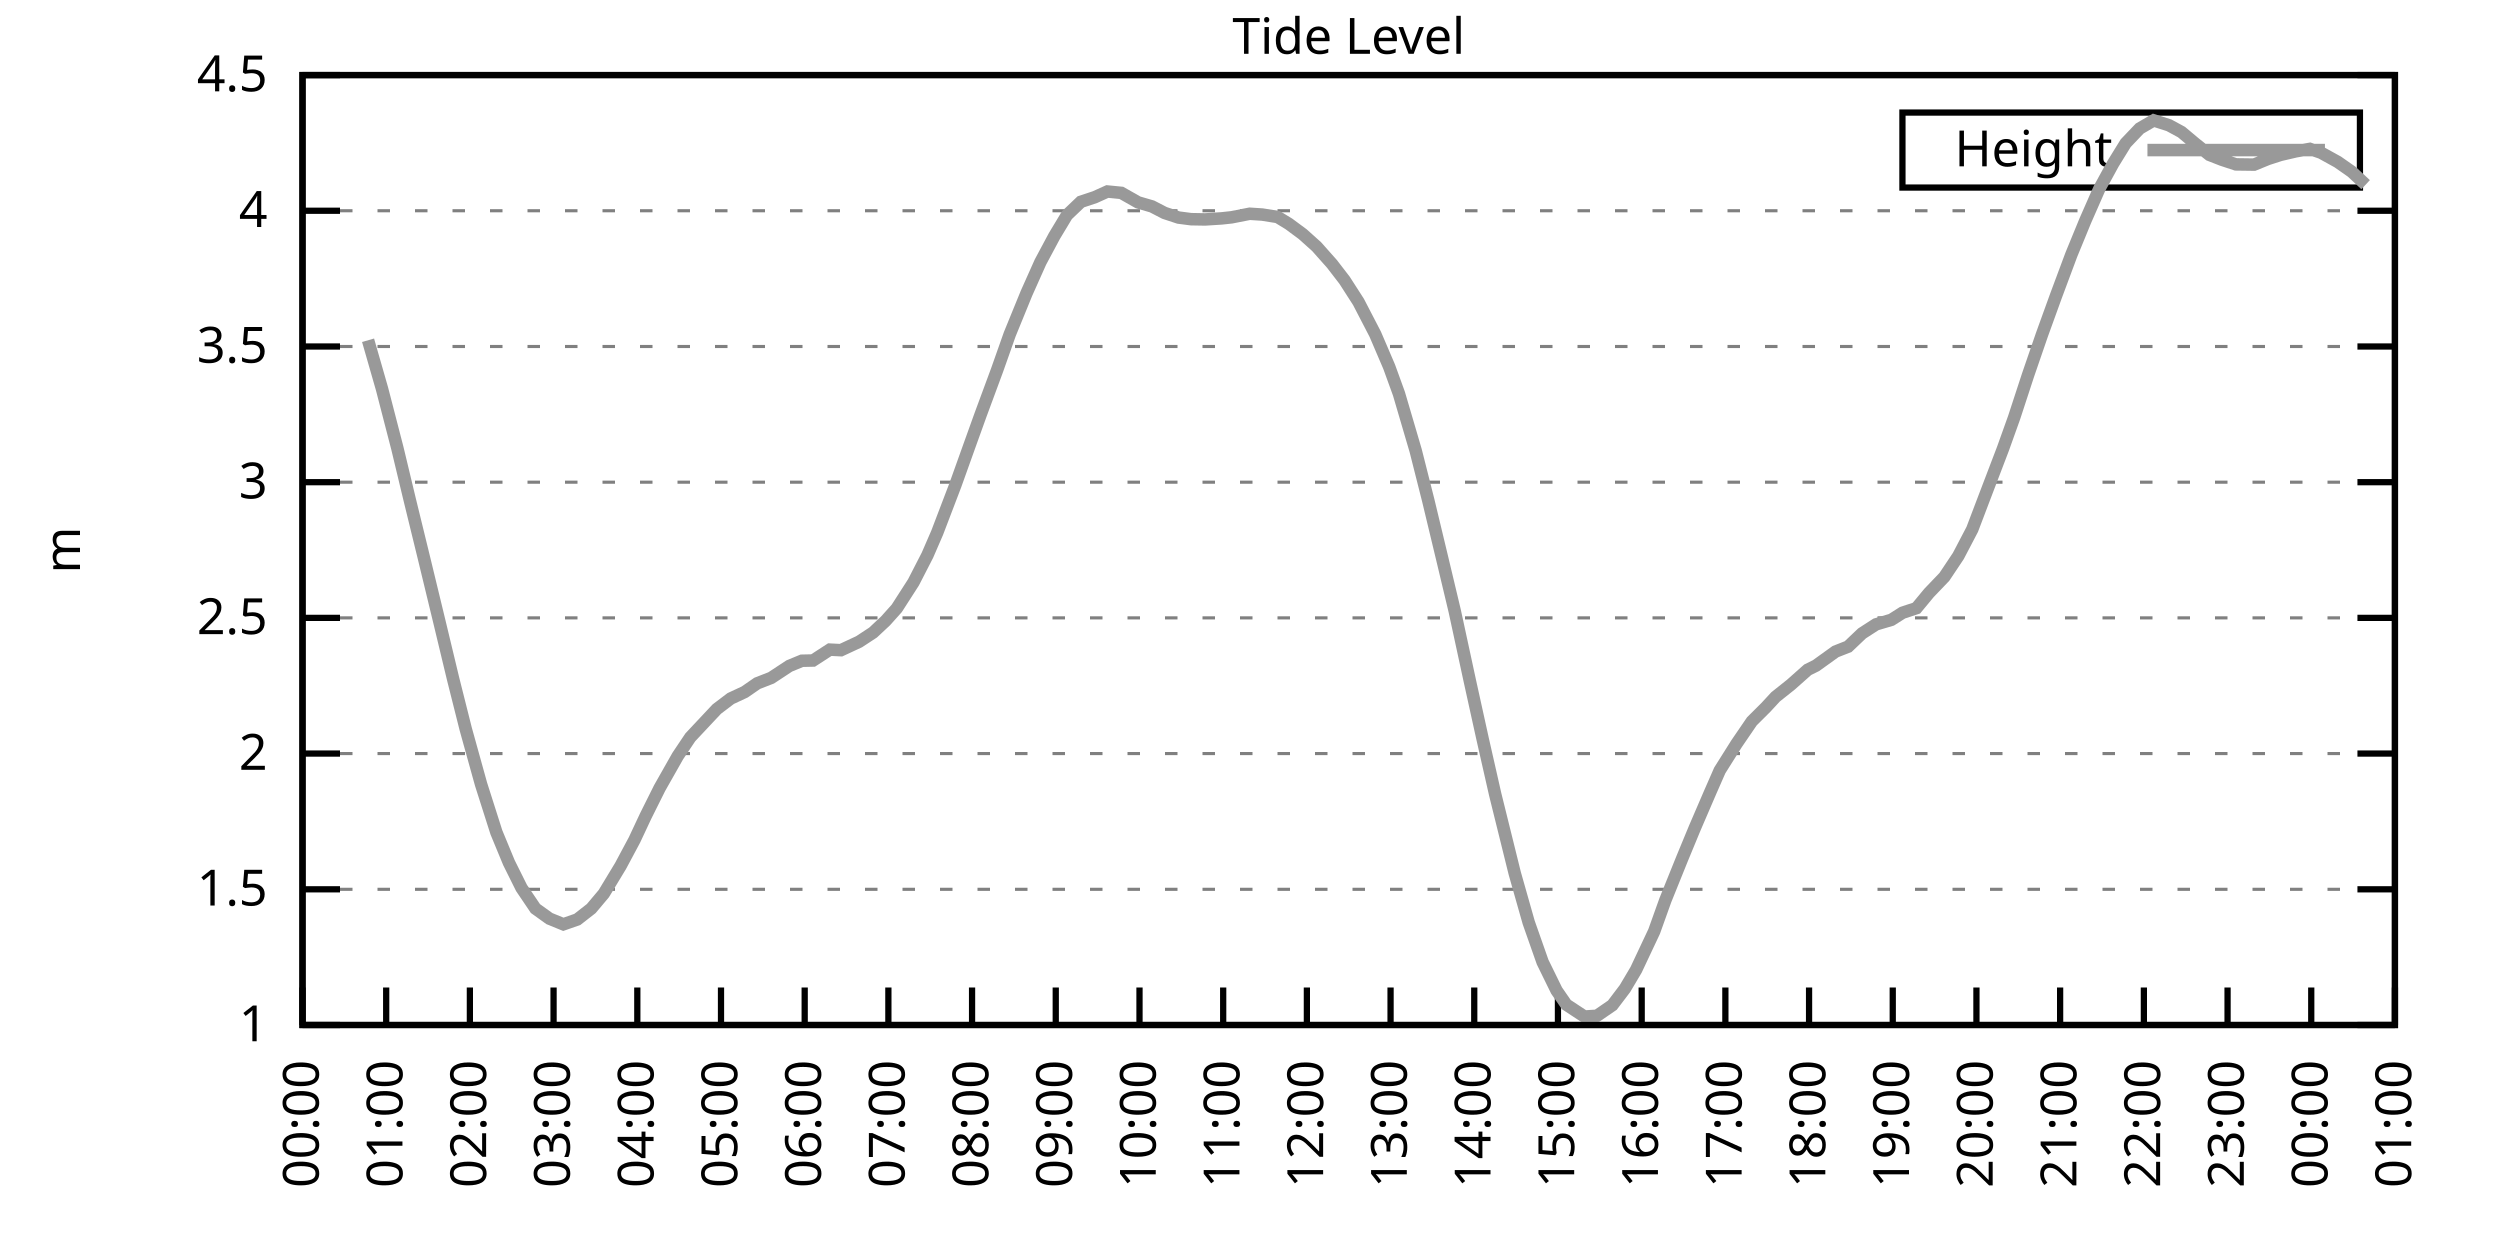
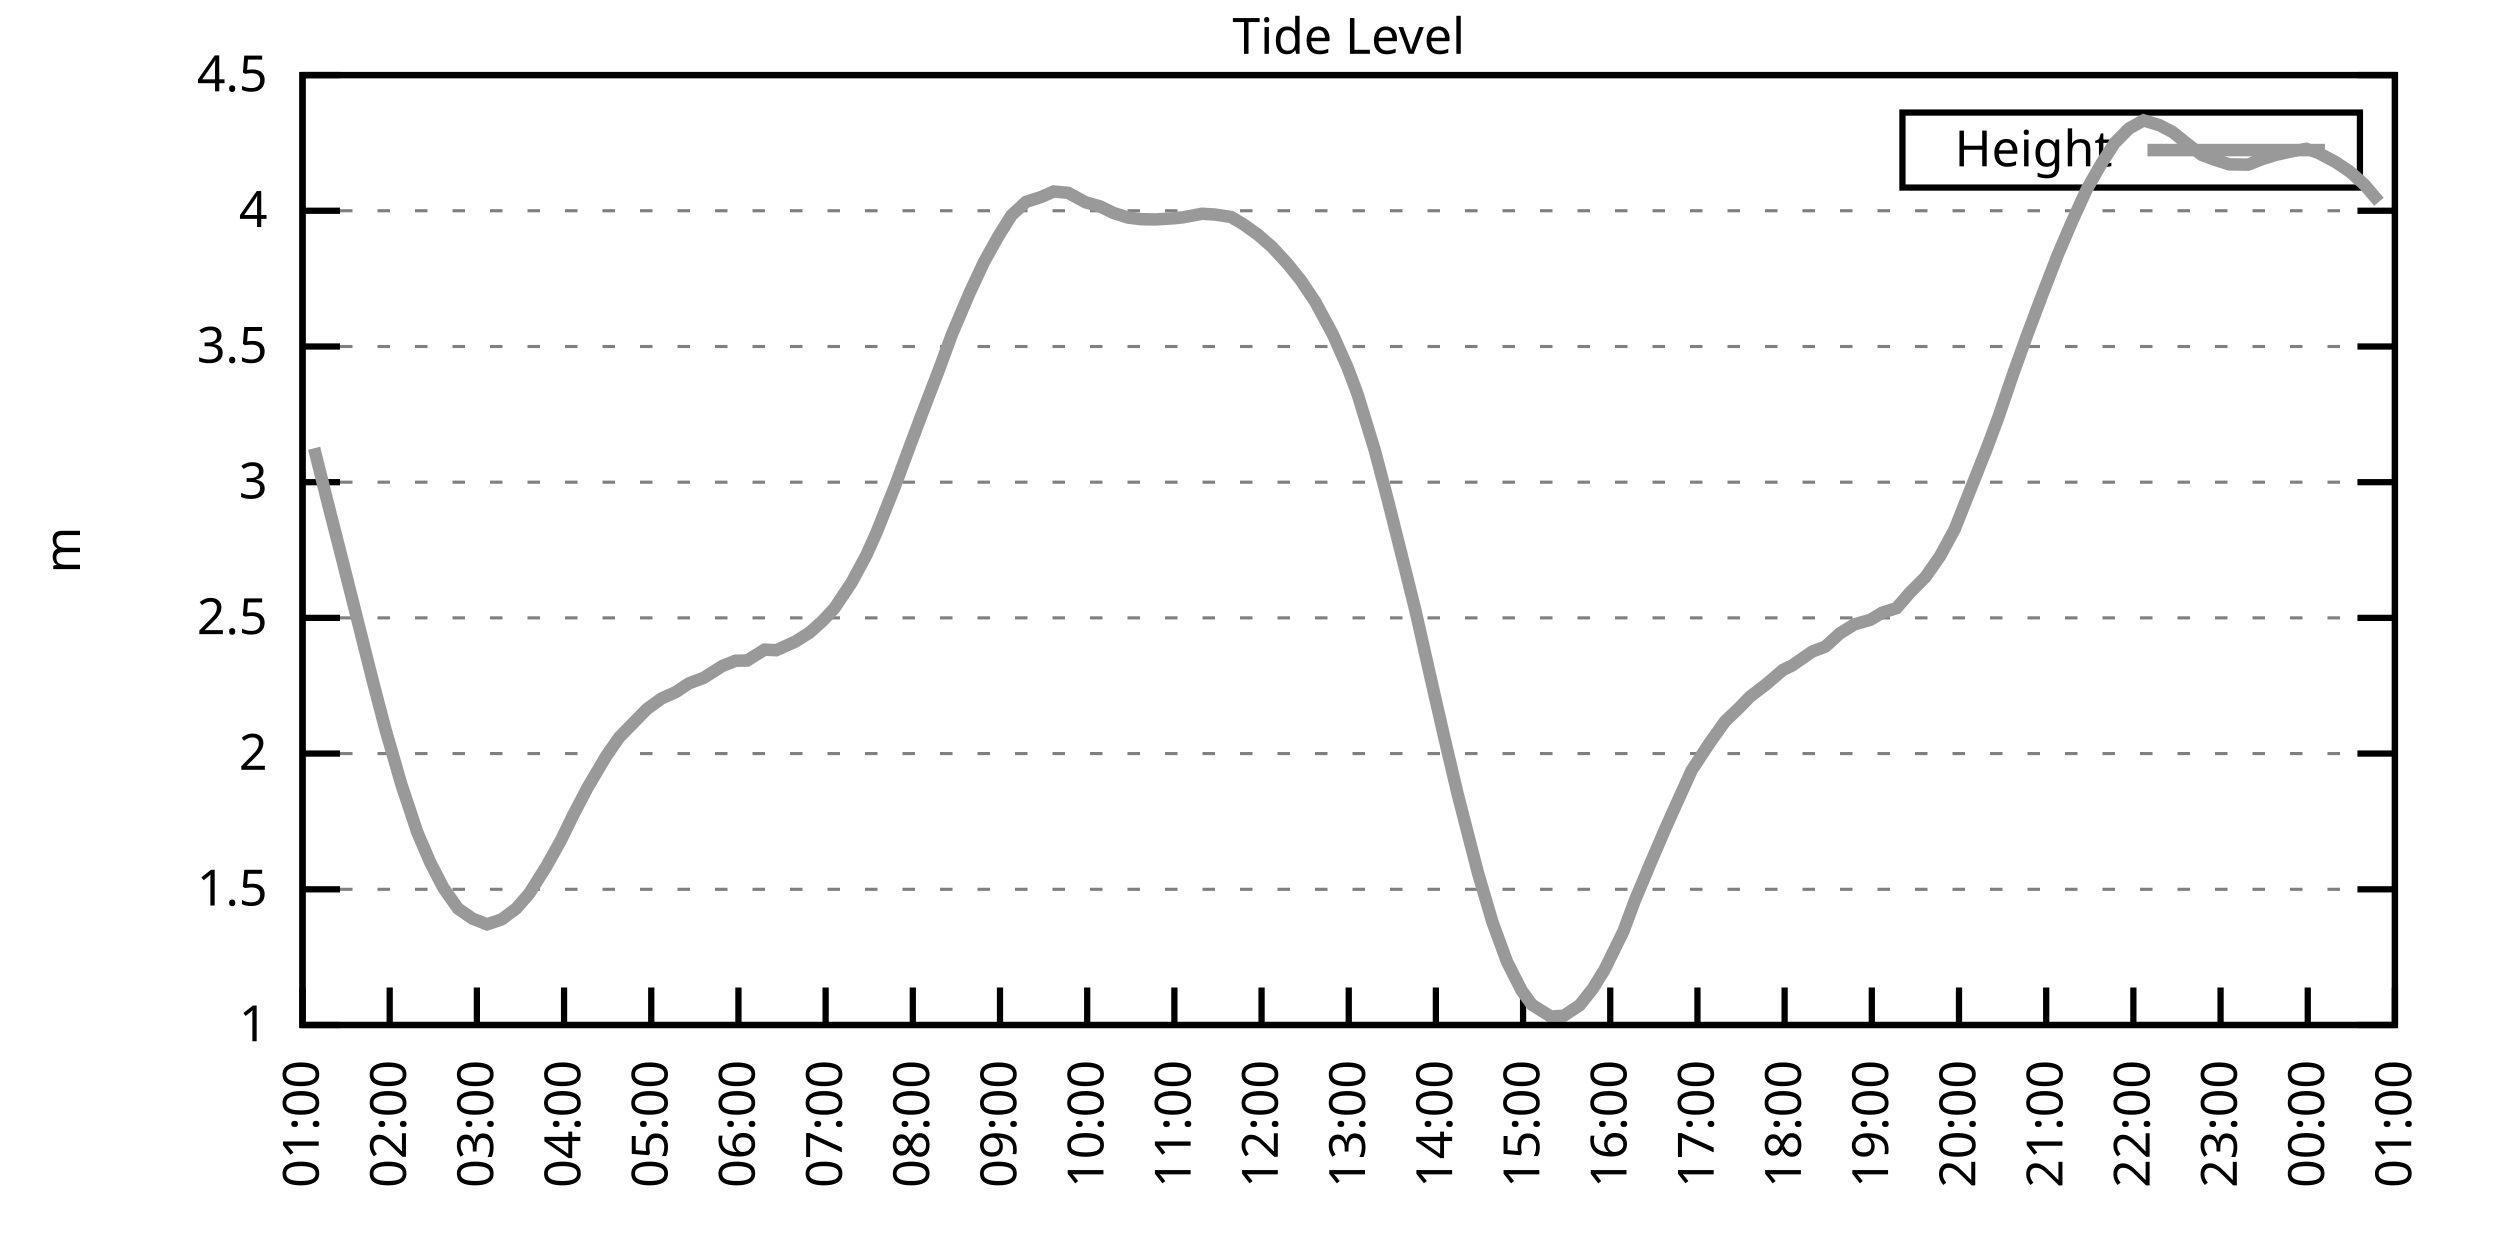
<svg xmlns="http://www.w3.org/2000/svg" xmlns:xlink="http://www.w3.org/1999/xlink" width="400" height="200" viewBox="0 0 400 200">
  <g id="gnuplot_canvas">
    <rect x="0" y="0" width="400" height="200" fill="none" />
    <defs>
      <circle id="gpDot" r="0.5" stroke-width="0.5" stroke="currentColor" />
      <path id="gpPt0" stroke-width="0.333" stroke="currentColor" d="M-1,0 h2 M0,-1 v2" />
      <path id="gpPt1" stroke-width="0.333" stroke="currentColor" d="M-1,-1 L1,1 M1,-1 L-1,1" />
      <path id="gpPt2" stroke-width="0.333" stroke="currentColor" d="M-1,0 L1,0 M0,-1 L0,1 M-1,-1 L1,1 M-1,1 L1,-1" />
      <rect id="gpPt3" stroke-width="0.333" stroke="currentColor" x="-1" y="-1" width="2" height="2" />
      <rect id="gpPt4" stroke-width="0.333" stroke="currentColor" fill="currentColor" x="-1" y="-1" width="2" height="2" />
      <circle id="gpPt5" stroke-width="0.333" stroke="currentColor" cx="0" cy="0" r="1" />
      <use xlink:href="#gpPt5" id="gpPt6" fill="currentColor" stroke="none" />
      <path id="gpPt7" stroke-width="0.333" stroke="currentColor" d="M0,-1.33 L-1.33,0.67 L1.33,0.67 z" />
      <use xlink:href="#gpPt7" id="gpPt8" fill="currentColor" stroke="none" />
      <use xlink:href="#gpPt7" id="gpPt9" stroke="currentColor" transform="rotate(180)" />
      <use xlink:href="#gpPt9" id="gpPt10" fill="currentColor" stroke="none" />
      <use xlink:href="#gpPt3" id="gpPt11" stroke="currentColor" transform="rotate(45)" />
      <use xlink:href="#gpPt11" id="gpPt12" fill="currentColor" stroke="none" />
      <path id="gpPt13" stroke-width="0.333" stroke="currentColor" d="M0,1.330 L1.265,0.411 L0.782,-1.067 L-0.782,-1.076 L-1.265,0.411 z" />
      <use xlink:href="#gpPt13" id="gpPt14" fill="currentColor" stroke="none" />
      <filter id="textbox" filterUnits="objectBoundingBox" x="0" y="0" height="1" width="1">
        <feFlood flood-color="white" flood-opacity="1" result="bgnd" />
        <feComposite in="SourceGraphic" in2="bgnd" operator="atop" />
      </filter>
      <filter id="greybox" filterUnits="objectBoundingBox" x="0" y="0" height="1" width="1">
        <feFlood flood-color="lightgrey" flood-opacity="1" result="grey" />
        <feComposite in="SourceGraphic" in2="grey" operator="atop" />
      </filter>
    </defs>
    <g fill="none" color="white" stroke="currentColor" stroke-width="1.00" stroke-linecap="butt" stroke-linejoin="miter">
</g>
    <g fill="none" color="black" stroke="currentColor" stroke-width="1.00" stroke-linecap="butt" stroke-linejoin="miter">
      <g stroke="none" shape-rendering="crispEdges">
        <polygon fill="rgb(255, 255, 255)" points="48.40,164.00 383.18,164.00 383.18,12.02 48.40,12.02 " />
      </g>
    </g>
    <g fill="none" color="black" stroke="currentColor" stroke-width="1.00" stroke-linecap="butt" stroke-linejoin="miter">
</g>
    <g fill="none" color="black" stroke="black" stroke-width="0.50" stroke-linecap="butt" stroke-linejoin="miter">
</g>
    <g fill="none" color="gray" stroke="currentColor" stroke-width="0.50" stroke-linecap="butt" stroke-linejoin="miter">
      <path stroke="gray" stroke-dasharray="2,4" class="gridline" d="M48.40,164.00 L383.19,164.00  " />
    </g>
    <g fill="none" color="gray" stroke="gray" stroke-width="1.00" stroke-linecap="butt" stroke-linejoin="miter">
</g>
    <g fill="none" color="black" stroke="currentColor" stroke-width="1.00" stroke-linecap="butt" stroke-linejoin="miter">
      <path stroke="black" d="M48.40,164.00 L54.40,164.00 M383.19,164.00 L377.19,164.00  " />
      <g transform="translate(42.80,166.60)" stroke="none" fill="black" font-family="Sans" font-size="8.00" text-anchor="end">
        <text>
          <tspan font-family="Sans"> 1</tspan>
        </text>
      </g>
    </g>
    <g fill="none" color="black" stroke="currentColor" stroke-width="1.00" stroke-linecap="butt" stroke-linejoin="miter">
</g>
    <g fill="none" color="black" stroke="black" stroke-width="0.50" stroke-linecap="butt" stroke-linejoin="miter">
</g>
    <g fill="none" color="gray" stroke="currentColor" stroke-width="0.50" stroke-linecap="butt" stroke-linejoin="miter">
      <path stroke="gray" stroke-dasharray="2,4" class="gridline" d="M48.40,142.29 L383.19,142.29  " />
    </g>
    <g fill="none" color="gray" stroke="gray" stroke-width="1.00" stroke-linecap="butt" stroke-linejoin="miter">
</g>
    <g fill="none" color="black" stroke="currentColor" stroke-width="1.00" stroke-linecap="butt" stroke-linejoin="miter">
      <path stroke="black" d="M48.40,142.29 L54.40,142.29 M383.19,142.29 L377.19,142.29  " />
      <g transform="translate(42.80,144.89)" stroke="none" fill="black" font-family="Sans" font-size="8.00" text-anchor="end">
        <text>
          <tspan font-family="Sans"> 1.5</tspan>
        </text>
      </g>
    </g>
    <g fill="none" color="black" stroke="currentColor" stroke-width="1.00" stroke-linecap="butt" stroke-linejoin="miter">
</g>
    <g fill="none" color="black" stroke="black" stroke-width="0.50" stroke-linecap="butt" stroke-linejoin="miter">
</g>
    <g fill="none" color="gray" stroke="currentColor" stroke-width="0.50" stroke-linecap="butt" stroke-linejoin="miter">
      <path stroke="gray" stroke-dasharray="2,4" class="gridline" d="M48.40,120.57 L383.19,120.57  " />
    </g>
    <g fill="none" color="gray" stroke="gray" stroke-width="1.00" stroke-linecap="butt" stroke-linejoin="miter">
</g>
    <g fill="none" color="black" stroke="currentColor" stroke-width="1.00" stroke-linecap="butt" stroke-linejoin="miter">
      <path stroke="black" d="M48.40,120.57 L54.40,120.57 M383.19,120.57 L377.19,120.57  " />
      <g transform="translate(42.80,123.17)" stroke="none" fill="black" font-family="Sans" font-size="8.00" text-anchor="end">
        <text>
          <tspan font-family="Sans"> 2</tspan>
        </text>
      </g>
    </g>
    <g fill="none" color="black" stroke="currentColor" stroke-width="1.00" stroke-linecap="butt" stroke-linejoin="miter">
</g>
    <g fill="none" color="black" stroke="black" stroke-width="0.50" stroke-linecap="butt" stroke-linejoin="miter">
</g>
    <g fill="none" color="gray" stroke="currentColor" stroke-width="0.50" stroke-linecap="butt" stroke-linejoin="miter">
      <path stroke="gray" stroke-dasharray="2,4" class="gridline" d="M48.40,98.86 L383.19,98.86  " />
    </g>
    <g fill="none" color="gray" stroke="gray" stroke-width="1.00" stroke-linecap="butt" stroke-linejoin="miter">
</g>
    <g fill="none" color="black" stroke="currentColor" stroke-width="1.00" stroke-linecap="butt" stroke-linejoin="miter">
      <path stroke="black" d="M48.40,98.86 L54.40,98.86 M383.19,98.86 L377.19,98.86  " />
      <g transform="translate(42.80,101.46)" stroke="none" fill="black" font-family="Sans" font-size="8.00" text-anchor="end">
        <text>
          <tspan font-family="Sans"> 2.5</tspan>
        </text>
      </g>
    </g>
    <g fill="none" color="black" stroke="currentColor" stroke-width="1.00" stroke-linecap="butt" stroke-linejoin="miter">
</g>
    <g fill="none" color="black" stroke="black" stroke-width="0.50" stroke-linecap="butt" stroke-linejoin="miter">
</g>
    <g fill="none" color="gray" stroke="currentColor" stroke-width="0.50" stroke-linecap="butt" stroke-linejoin="miter">
      <path stroke="gray" stroke-dasharray="2,4" class="gridline" d="M48.40,77.15 L383.19,77.15  " />
    </g>
    <g fill="none" color="gray" stroke="gray" stroke-width="1.00" stroke-linecap="butt" stroke-linejoin="miter">
</g>
    <g fill="none" color="black" stroke="currentColor" stroke-width="1.00" stroke-linecap="butt" stroke-linejoin="miter">
      <path stroke="black" d="M48.40,77.15 L54.40,77.15 M383.19,77.15 L377.19,77.15  " />
      <g transform="translate(42.80,79.75)" stroke="none" fill="black" font-family="Sans" font-size="8.00" text-anchor="end">
        <text>
          <tspan font-family="Sans"> 3</tspan>
        </text>
      </g>
    </g>
    <g fill="none" color="black" stroke="currentColor" stroke-width="1.00" stroke-linecap="butt" stroke-linejoin="miter">
</g>
    <g fill="none" color="black" stroke="black" stroke-width="0.50" stroke-linecap="butt" stroke-linejoin="miter">
</g>
    <g fill="none" color="gray" stroke="currentColor" stroke-width="0.50" stroke-linecap="butt" stroke-linejoin="miter">
      <path stroke="gray" stroke-dasharray="2,4" class="gridline" d="M48.40,55.44 L383.19,55.44  " />
    </g>
    <g fill="none" color="gray" stroke="gray" stroke-width="1.00" stroke-linecap="butt" stroke-linejoin="miter">
</g>
    <g fill="none" color="black" stroke="currentColor" stroke-width="1.00" stroke-linecap="butt" stroke-linejoin="miter">
      <path stroke="black" d="M48.40,55.44 L54.40,55.44 M383.19,55.44 L377.19,55.44  " />
      <g transform="translate(42.80,58.04)" stroke="none" fill="black" font-family="Sans" font-size="8.00" text-anchor="end">
        <text>
          <tspan font-family="Sans"> 3.5</tspan>
        </text>
      </g>
    </g>
    <g fill="none" color="black" stroke="currentColor" stroke-width="1.00" stroke-linecap="butt" stroke-linejoin="miter">
</g>
    <g fill="none" color="black" stroke="black" stroke-width="0.50" stroke-linecap="butt" stroke-linejoin="miter">
</g>
    <g fill="none" color="gray" stroke="currentColor" stroke-width="0.50" stroke-linecap="butt" stroke-linejoin="miter">
      <path stroke="gray" stroke-dasharray="2,4" class="gridline" d="M48.40,33.72 L383.19,33.72  " />
    </g>
    <g fill="none" color="gray" stroke="gray" stroke-width="1.00" stroke-linecap="butt" stroke-linejoin="miter">
</g>
    <g fill="none" color="black" stroke="currentColor" stroke-width="1.00" stroke-linecap="butt" stroke-linejoin="miter">
      <path stroke="black" d="M48.40,33.72 L54.40,33.72 M383.19,33.72 L377.19,33.72  " />
      <g transform="translate(42.80,36.32)" stroke="none" fill="black" font-family="Sans" font-size="8.00" text-anchor="end">
        <text>
          <tspan font-family="Sans"> 4</tspan>
        </text>
      </g>
    </g>
    <g fill="none" color="black" stroke="currentColor" stroke-width="1.00" stroke-linecap="butt" stroke-linejoin="miter">
</g>
    <g fill="none" color="black" stroke="black" stroke-width="0.50" stroke-linecap="butt" stroke-linejoin="miter">
</g>
    <g fill="none" color="gray" stroke="currentColor" stroke-width="0.50" stroke-linecap="butt" stroke-linejoin="miter">
      <path stroke="gray" stroke-dasharray="2,4" class="gridline" d="M48.40,12.01 L383.19,12.01  " />
    </g>
    <g fill="none" color="gray" stroke="gray" stroke-width="1.00" stroke-linecap="butt" stroke-linejoin="miter">
</g>
    <g fill="none" color="black" stroke="currentColor" stroke-width="1.00" stroke-linecap="butt" stroke-linejoin="miter">
      <path stroke="black" d="M48.40,12.01 L54.40,12.01 M383.19,12.01 L377.19,12.01  " />
      <g transform="translate(42.80,14.61)" stroke="none" fill="black" font-family="Sans" font-size="8.00" text-anchor="end">
        <text>
          <tspan font-family="Sans"> 4.5</tspan>
        </text>
      </g>
    </g>
    <g fill="none" color="black" stroke="currentColor" stroke-width="1.00" stroke-linecap="butt" stroke-linejoin="miter">
      <path stroke="black" d="M48.40,164.00 L48.40,158.00  " />
      <g transform="translate(51.00,169.60) rotate(270.00)" stroke="none" fill="black" font-family="Sans" font-size="8.00" text-anchor="end">
        <text>
-           <tspan font-family="Sans">00:00</tspan>
-         </text>
-       </g>
-     </g>
-     <g fill="none" color="black" stroke="currentColor" stroke-width="1.00" stroke-linecap="butt" stroke-linejoin="miter">
-       <path stroke="black" d="M61.79,164.00 L61.79,158.00  " />
-       <g transform="translate(64.39,169.60) rotate(270.00)" stroke="none" fill="black" font-family="Sans" font-size="8.00" text-anchor="end">
-         <text>
          <tspan font-family="Sans">01:00</tspan>
        </text>
      </g>
    </g>
    <g fill="none" color="black" stroke="currentColor" stroke-width="1.00" stroke-linecap="butt" stroke-linejoin="miter">
-       <path stroke="black" d="M75.18,164.00 L75.18,158.00  " />
-       <g transform="translate(77.78,169.60) rotate(270.00)" stroke="none" fill="black" font-family="Sans" font-size="8.00" text-anchor="end">
+       <path stroke="black" d="M62.35,164.00 L62.35,158.00  " />
+       <g transform="translate(64.95,169.60) rotate(270.00)" stroke="none" fill="black" font-family="Sans" font-size="8.00" text-anchor="end">
        <text>
          <tspan font-family="Sans">02:00</tspan>
        </text>
      </g>
    </g>
    <g fill="none" color="black" stroke="currentColor" stroke-width="1.00" stroke-linecap="butt" stroke-linejoin="miter">
-       <path stroke="black" d="M88.57,164.00 L88.57,158.00  " />
-       <g transform="translate(91.17,169.60) rotate(270.00)" stroke="none" fill="black" font-family="Sans" font-size="8.00" text-anchor="end">
+       <path stroke="black" d="M76.30,164.00 L76.30,158.00  " />
+       <g transform="translate(78.90,169.60) rotate(270.00)" stroke="none" fill="black" font-family="Sans" font-size="8.00" text-anchor="end">
        <text>
          <tspan font-family="Sans">03:00</tspan>
        </text>
      </g>
    </g>
    <g fill="none" color="black" stroke="currentColor" stroke-width="1.00" stroke-linecap="butt" stroke-linejoin="miter">
-       <path stroke="black" d="M101.97,164.00 L101.97,158.00  " />
-       <g transform="translate(104.57,169.60) rotate(270.00)" stroke="none" fill="black" font-family="Sans" font-size="8.00" text-anchor="end">
+       <path stroke="black" d="M90.25,164.00 L90.25,158.00  " />
+       <g transform="translate(92.85,169.60) rotate(270.00)" stroke="none" fill="black" font-family="Sans" font-size="8.00" text-anchor="end">
        <text>
          <tspan font-family="Sans">04:00</tspan>
        </text>
      </g>
    </g>
    <g fill="none" color="black" stroke="currentColor" stroke-width="1.00" stroke-linecap="butt" stroke-linejoin="miter">
-       <path stroke="black" d="M115.36,164.00 L115.36,158.00  " />
-       <g transform="translate(117.96,169.60) rotate(270.00)" stroke="none" fill="black" font-family="Sans" font-size="8.00" text-anchor="end">
+       <path stroke="black" d="M104.20,164.00 L104.20,158.00  " />
+       <g transform="translate(106.80,169.60) rotate(270.00)" stroke="none" fill="black" font-family="Sans" font-size="8.00" text-anchor="end">
        <text>
          <tspan font-family="Sans">05:00</tspan>
        </text>
      </g>
    </g>
    <g fill="none" color="black" stroke="currentColor" stroke-width="1.00" stroke-linecap="butt" stroke-linejoin="miter">
-       <path stroke="black" d="M128.75,164.00 L128.75,158.00  " />
-       <g transform="translate(131.35,169.60) rotate(270.00)" stroke="none" fill="black" font-family="Sans" font-size="8.00" text-anchor="end">
+       <path stroke="black" d="M118.15,164.00 L118.15,158.00  " />
+       <g transform="translate(120.75,169.60) rotate(270.00)" stroke="none" fill="black" font-family="Sans" font-size="8.00" text-anchor="end">
        <text>
          <tspan font-family="Sans">06:00</tspan>
        </text>
      </g>
    </g>
    <g fill="none" color="black" stroke="currentColor" stroke-width="1.00" stroke-linecap="butt" stroke-linejoin="miter">
-       <path stroke="black" d="M142.14,164.00 L142.14,158.00  " />
-       <g transform="translate(144.74,169.60) rotate(270.00)" stroke="none" fill="black" font-family="Sans" font-size="8.00" text-anchor="end">
+       <path stroke="black" d="M132.10,164.00 L132.10,158.00  " />
+       <g transform="translate(134.70,169.60) rotate(270.00)" stroke="none" fill="black" font-family="Sans" font-size="8.00" text-anchor="end">
        <text>
          <tspan font-family="Sans">07:00</tspan>
        </text>
      </g>
    </g>
    <g fill="none" color="black" stroke="currentColor" stroke-width="1.00" stroke-linecap="butt" stroke-linejoin="miter">
-       <path stroke="black" d="M155.53,164.00 L155.53,158.00  " />
-       <g transform="translate(158.13,169.60) rotate(270.00)" stroke="none" fill="black" font-family="Sans" font-size="8.00" text-anchor="end">
+       <path stroke="black" d="M146.05,164.00 L146.05,158.00  " />
+       <g transform="translate(148.65,169.60) rotate(270.00)" stroke="none" fill="black" font-family="Sans" font-size="8.00" text-anchor="end">
        <text>
          <tspan font-family="Sans">08:00</tspan>
        </text>
      </g>
    </g>
    <g fill="none" color="black" stroke="currentColor" stroke-width="1.00" stroke-linecap="butt" stroke-linejoin="miter">
-       <path stroke="black" d="M168.92,164.00 L168.92,158.00  " />
-       <g transform="translate(171.52,169.60) rotate(270.00)" stroke="none" fill="black" font-family="Sans" font-size="8.00" text-anchor="end">
+       <path stroke="black" d="M160.00,164.00 L160.00,158.00  " />
+       <g transform="translate(162.60,169.60) rotate(270.00)" stroke="none" fill="black" font-family="Sans" font-size="8.00" text-anchor="end">
        <text>
          <tspan font-family="Sans">09:00</tspan>
        </text>
      </g>
    </g>
    <g fill="none" color="black" stroke="currentColor" stroke-width="1.00" stroke-linecap="butt" stroke-linejoin="miter">
-       <path stroke="black" d="M182.32,164.00 L182.32,158.00  " />
-       <g transform="translate(184.92,169.60) rotate(270.00)" stroke="none" fill="black" font-family="Sans" font-size="8.00" text-anchor="end">
+       <path stroke="black" d="M173.95,164.00 L173.95,158.00  " />
+       <g transform="translate(176.55,169.60) rotate(270.00)" stroke="none" fill="black" font-family="Sans" font-size="8.00" text-anchor="end">
        <text>
          <tspan font-family="Sans">10:00</tspan>
        </text>
      </g>
    </g>
    <g fill="none" color="black" stroke="currentColor" stroke-width="1.00" stroke-linecap="butt" stroke-linejoin="miter">
-       <path stroke="black" d="M195.71,164.00 L195.71,158.00  " />
-       <g transform="translate(198.31,169.60) rotate(270.00)" stroke="none" fill="black" font-family="Sans" font-size="8.00" text-anchor="end">
+       <path stroke="black" d="M187.90,164.00 L187.90,158.00  " />
+       <g transform="translate(190.50,169.60) rotate(270.00)" stroke="none" fill="black" font-family="Sans" font-size="8.00" text-anchor="end">
        <text>
          <tspan font-family="Sans">11:00</tspan>
        </text>
      </g>
    </g>
    <g fill="none" color="black" stroke="currentColor" stroke-width="1.00" stroke-linecap="butt" stroke-linejoin="miter">
-       <path stroke="black" d="M209.10,164.00 L209.10,158.00  " />
-       <g transform="translate(211.70,169.60) rotate(270.00)" stroke="none" fill="black" font-family="Sans" font-size="8.00" text-anchor="end">
+       <path stroke="black" d="M201.85,164.00 L201.85,158.00  " />
+       <g transform="translate(204.45,169.60) rotate(270.00)" stroke="none" fill="black" font-family="Sans" font-size="8.00" text-anchor="end">
        <text>
          <tspan font-family="Sans">12:00</tspan>
        </text>
      </g>
    </g>
    <g fill="none" color="black" stroke="currentColor" stroke-width="1.00" stroke-linecap="butt" stroke-linejoin="miter">
-       <path stroke="black" d="M222.49,164.00 L222.49,158.00  " />
-       <g transform="translate(225.09,169.60) rotate(270.00)" stroke="none" fill="black" font-family="Sans" font-size="8.00" text-anchor="end">
+       <path stroke="black" d="M215.80,164.00 L215.80,158.00  " />
+       <g transform="translate(218.40,169.60) rotate(270.00)" stroke="none" fill="black" font-family="Sans" font-size="8.00" text-anchor="end">
        <text>
          <tspan font-family="Sans">13:00</tspan>
        </text>
      </g>
    </g>
    <g fill="none" color="black" stroke="currentColor" stroke-width="1.00" stroke-linecap="butt" stroke-linejoin="miter">
-       <path stroke="black" d="M235.88,164.00 L235.88,158.00  " />
-       <g transform="translate(238.48,169.60) rotate(270.00)" stroke="none" fill="black" font-family="Sans" font-size="8.00" text-anchor="end">
+       <path stroke="black" d="M229.74,164.00 L229.74,158.00  " />
+       <g transform="translate(232.34,169.60) rotate(270.00)" stroke="none" fill="black" font-family="Sans" font-size="8.00" text-anchor="end">
        <text>
          <tspan font-family="Sans">14:00</tspan>
        </text>
      </g>
    </g>
    <g fill="none" color="black" stroke="currentColor" stroke-width="1.00" stroke-linecap="butt" stroke-linejoin="miter">
-       <path stroke="black" d="M249.27,164.00 L249.27,158.00  " />
-       <g transform="translate(251.87,169.60) rotate(270.00)" stroke="none" fill="black" font-family="Sans" font-size="8.00" text-anchor="end">
+       <path stroke="black" d="M243.69,164.00 L243.69,158.00  " />
+       <g transform="translate(246.29,169.60) rotate(270.00)" stroke="none" fill="black" font-family="Sans" font-size="8.00" text-anchor="end">
        <text>
          <tspan font-family="Sans">15:00</tspan>
        </text>
      </g>
    </g>
    <g fill="none" color="black" stroke="currentColor" stroke-width="1.00" stroke-linecap="butt" stroke-linejoin="miter">
-       <path stroke="black" d="M262.67,164.00 L262.67,158.00  " />
-       <g transform="translate(265.27,169.60) rotate(270.00)" stroke="none" fill="black" font-family="Sans" font-size="8.00" text-anchor="end">
+       <path stroke="black" d="M257.64,164.00 L257.64,158.00  " />
+       <g transform="translate(260.24,169.60) rotate(270.00)" stroke="none" fill="black" font-family="Sans" font-size="8.00" text-anchor="end">
        <text>
          <tspan font-family="Sans">16:00</tspan>
        </text>
      </g>
    </g>
    <g fill="none" color="black" stroke="currentColor" stroke-width="1.00" stroke-linecap="butt" stroke-linejoin="miter">
-       <path stroke="black" d="M276.06,164.00 L276.06,158.00  " />
-       <g transform="translate(278.66,169.60) rotate(270.00)" stroke="none" fill="black" font-family="Sans" font-size="8.00" text-anchor="end">
+       <path stroke="black" d="M271.59,164.00 L271.59,158.00  " />
+       <g transform="translate(274.19,169.60) rotate(270.00)" stroke="none" fill="black" font-family="Sans" font-size="8.00" text-anchor="end">
        <text>
          <tspan font-family="Sans">17:00</tspan>
        </text>
      </g>
    </g>
    <g fill="none" color="black" stroke="currentColor" stroke-width="1.00" stroke-linecap="butt" stroke-linejoin="miter">
-       <path stroke="black" d="M289.45,164.00 L289.45,158.00  " />
-       <g transform="translate(292.05,169.60) rotate(270.00)" stroke="none" fill="black" font-family="Sans" font-size="8.00" text-anchor="end">
+       <path stroke="black" d="M285.54,164.00 L285.54,158.00  " />
+       <g transform="translate(288.14,169.60) rotate(270.00)" stroke="none" fill="black" font-family="Sans" font-size="8.00" text-anchor="end">
        <text>
          <tspan font-family="Sans">18:00</tspan>
        </text>
      </g>
    </g>
    <g fill="none" color="black" stroke="currentColor" stroke-width="1.00" stroke-linecap="butt" stroke-linejoin="miter">
-       <path stroke="black" d="M302.84,164.00 L302.84,158.00  " />
-       <g transform="translate(305.44,169.60) rotate(270.00)" stroke="none" fill="black" font-family="Sans" font-size="8.00" text-anchor="end">
+       <path stroke="black" d="M299.49,164.00 L299.49,158.00  " />
+       <g transform="translate(302.09,169.60) rotate(270.00)" stroke="none" fill="black" font-family="Sans" font-size="8.00" text-anchor="end">
        <text>
          <tspan font-family="Sans">19:00</tspan>
        </text>
      </g>
    </g>
    <g fill="none" color="black" stroke="currentColor" stroke-width="1.00" stroke-linecap="butt" stroke-linejoin="miter">
-       <path stroke="black" d="M316.23,164.00 L316.23,158.00  " />
-       <g transform="translate(318.83,169.60) rotate(270.00)" stroke="none" fill="black" font-family="Sans" font-size="8.00" text-anchor="end">
+       <path stroke="black" d="M313.44,164.00 L313.44,158.00  " />
+       <g transform="translate(316.04,169.60) rotate(270.00)" stroke="none" fill="black" font-family="Sans" font-size="8.00" text-anchor="end">
        <text>
          <tspan font-family="Sans">20:00</tspan>
        </text>
      </g>
    </g>
    <g fill="none" color="black" stroke="currentColor" stroke-width="1.00" stroke-linecap="butt" stroke-linejoin="miter">
-       <path stroke="black" d="M329.62,164.00 L329.62,158.00  " />
-       <g transform="translate(332.22,169.60) rotate(270.00)" stroke="none" fill="black" font-family="Sans" font-size="8.00" text-anchor="end">
+       <path stroke="black" d="M327.39,164.00 L327.39,158.00  " />
+       <g transform="translate(329.99,169.60) rotate(270.00)" stroke="none" fill="black" font-family="Sans" font-size="8.00" text-anchor="end">
        <text>
          <tspan font-family="Sans">21:00</tspan>
        </text>
      </g>
    </g>
    <g fill="none" color="black" stroke="currentColor" stroke-width="1.00" stroke-linecap="butt" stroke-linejoin="miter">
-       <path stroke="black" d="M343.02,164.00 L343.02,158.00  " />
-       <g transform="translate(345.62,169.60) rotate(270.00)" stroke="none" fill="black" font-family="Sans" font-size="8.00" text-anchor="end">
+       <path stroke="black" d="M341.34,164.00 L341.34,158.00  " />
+       <g transform="translate(343.94,169.60) rotate(270.00)" stroke="none" fill="black" font-family="Sans" font-size="8.00" text-anchor="end">
        <text>
          <tspan font-family="Sans">22:00</tspan>
        </text>
      </g>
    </g>
    <g fill="none" color="black" stroke="currentColor" stroke-width="1.00" stroke-linecap="butt" stroke-linejoin="miter">
-       <path stroke="black" d="M356.41,164.00 L356.41,158.00  " />
-       <g transform="translate(359.01,169.60) rotate(270.00)" stroke="none" fill="black" font-family="Sans" font-size="8.00" text-anchor="end">
+       <path stroke="black" d="M355.29,164.00 L355.29,158.00  " />
+       <g transform="translate(357.89,169.60) rotate(270.00)" stroke="none" fill="black" font-family="Sans" font-size="8.00" text-anchor="end">
        <text>
          <tspan font-family="Sans">23:00</tspan>
        </text>
      </g>
    </g>
    <g fill="none" color="black" stroke="currentColor" stroke-width="1.00" stroke-linecap="butt" stroke-linejoin="miter">
-       <path stroke="black" d="M369.80,164.00 L369.80,158.00  " />
-       <g transform="translate(372.40,169.60) rotate(270.00)" stroke="none" fill="black" font-family="Sans" font-size="8.00" text-anchor="end">
+       <path stroke="black" d="M369.24,164.00 L369.24,158.00  " />
+       <g transform="translate(371.84,169.60) rotate(270.00)" stroke="none" fill="black" font-family="Sans" font-size="8.00" text-anchor="end">
        <text>
          <tspan font-family="Sans">00:00</tspan>
        </text>
      </g>
    </g>
    <g fill="none" color="black" stroke="currentColor" stroke-width="1.00" stroke-linecap="butt" stroke-linejoin="miter">
      <path stroke="black" d="M383.19,164.00 L383.19,158.00  " />
      <g transform="translate(385.79,169.60) rotate(270.00)" stroke="none" fill="black" font-family="Sans" font-size="8.00" text-anchor="end">
        <text>
          <tspan font-family="Sans">01:00</tspan>
        </text>
      </g>
    </g>
    <g fill="none" color="black" stroke="currentColor" stroke-width="1.00" stroke-linecap="butt" stroke-linejoin="miter">
</g>
    <g fill="none" color="black" stroke="currentColor" stroke-width="1.00" stroke-linecap="butt" stroke-linejoin="miter">
      <path stroke="black" d="M48.40,12.01 L48.40,164.00 L383.19,164.00 L383.19,12.01 L48.40,12.01 Z  " />
    </g>
    <g fill="none" color="black" stroke="currentColor" stroke-width="1.00" stroke-linecap="butt" stroke-linejoin="miter">
</g>
    <g fill="none" color="black" stroke="currentColor" stroke-width="1.00" stroke-linecap="butt" stroke-linejoin="miter">
      <path stroke="black" d="M304.39,30.01 L304.39,18.01 L377.59,18.01 L377.59,30.01 L304.39,30.01 Z  " />
    </g>
    <g id="Tide_level_plot_1">
      <g fill="none" color="white" stroke="black" stroke-width="2.00" stroke-linecap="butt" stroke-linejoin="miter">
</g>
      <g fill="none" color="black" stroke="currentColor" stroke-width="2.00" stroke-linecap="butt" stroke-linejoin="miter">
        <g transform="translate(337.99,26.61)" stroke="none" fill="black" font-family="Sans" font-size="8.00" text-anchor="end">
          <text>
            <tspan font-family="Sans">Height</tspan>
          </text>
        </g>
      </g>
      <g fill="none" color="black" stroke="currentColor" stroke-width="2.00" stroke-linecap="butt" stroke-linejoin="miter">
-         <path stroke="rgb(153, 153, 153)" d="M343.59,24.01 L371.99,24.01 M58.89,54.44 L61.12,62.21 L63.58,71.72 L65.59,80.10 L67.82,89.22 L70.27,99.34   L72.50,108.63 L74.51,116.62 L76.97,125.48 L79.42,133.17 L81.43,138.03 L83.44,142.07 L85.67,145.37 L87.91,146.98   L90.14,147.89 L92.37,147.11 L94.60,145.37 L96.61,142.98 L99.29,138.55 L101.52,134.38 L103.31,130.56 L105.54,126.09   L108.44,120.97 L110.45,117.97 L114.69,113.45 L116.92,111.76 L119.15,110.72 L121.16,109.33 L123.39,108.46 L126.29,106.55   L128.30,105.72 L130.09,105.68 L132.77,103.94 L134.55,104.03 L137.45,102.68 L139.69,101.21 L141.69,99.34 L143.48,97.34   L146.16,93.17 L148.39,88.83 L149.95,85.23 L152.85,77.63 L155.09,71.37 L156.87,66.42 L159.55,59.17 L161.56,53.48   L164.24,46.92 L166.47,41.93 L168.70,37.76 L170.71,34.42 L172.94,32.29 L175.17,31.55 L177.18,30.64 L179.41,30.86   L182.09,32.38 L184.32,33.03 L186.33,34.07 L188.57,34.81 L190.57,35.07 L192.81,35.11 L195.48,34.94 L197.05,34.77   L199.95,34.20 L201.96,34.33 L204.41,34.72 L206.20,35.81 L208.43,37.46 L210.66,39.46 L213.12,42.23 L215.13,44.84   L217.36,48.31 L220.04,53.48 L222.27,58.69 L223.83,62.99 L226.51,72.11 L228.52,80.06 L230.75,89.35 L232.76,97.78   L235.21,109.11 L237.22,118.23 L239.23,127.09 L242.36,139.73 L244.59,147.59 L246.82,153.93 L249.05,158.48 L250.61,160.74   L253.51,162.65 L255.52,162.52 L257.98,160.83 L259.99,158.18 L261.77,155.18 L264.67,149.02 L266.46,144.02 L269.14,137.38   L271.15,132.52 L273.60,126.83 L275.16,123.27 L277.84,119.01 L280.30,115.41 L282.53,113.19 L284.09,111.50 L286.55,109.54   L289.23,107.16 L290.56,106.50 L293.69,104.25 L295.70,103.46 L297.93,101.34 L300.16,99.90 L302.62,99.17 L304.40,98.04   L306.63,97.30 L308.64,94.87 L311.10,92.30 L313.33,88.96 L315.56,84.70 L317.57,79.41 L320.47,71.81 L322.26,66.81   L324.49,60.00 L326.72,53.52 L328.95,47.36 L331.41,40.76 L333.64,35.33 L335.87,30.25 L338.10,26.17 L340.11,22.91   L342.35,20.56 L344.58,19.26 L347.03,20.04 L349.04,21.13 L351.27,23.00 L353.51,24.78 L355.51,25.56 L357.75,26.30   L360.65,26.34 L362.88,25.43 L364.89,24.78 L367.34,24.21 L369.58,23.82 L371.36,24.43 L374.04,25.91 L376.27,27.47   L378.50,29.55  " />
+         <path stroke="rgb(153, 153, 153)" d="M343.59,24.01 L371.99,24.01 M50.26,71.72 L52.35,80.10 L54.68,89.22 L57.23,99.34 L59.56,108.63 L61.65,116.62   L64.21,125.48 L66.77,133.17 L68.86,138.03 L70.95,142.07 L73.28,145.37 L75.60,146.98 L77.93,147.89 L80.25,147.11   L82.58,145.37 L84.67,142.98 L87.46,138.55 L89.78,134.38 L91.64,130.56 L93.97,126.09 L96.99,120.97 L99.08,117.97   L103.50,113.45 L105.83,111.76 L108.15,110.72 L110.24,109.33 L112.57,108.46 L115.59,106.55 L117.68,105.72 L119.54,105.68   L122.33,103.94 L124.19,104.03 L127.22,102.68 L129.54,101.21 L131.63,99.34 L133.49,97.34 L136.28,93.17 L138.61,88.83   L140.23,85.23 L143.26,77.63 L145.58,71.37 L147.44,66.42 L150.23,59.17 L152.32,53.48 L155.11,46.92 L157.44,41.93   L159.76,37.76 L161.86,34.42 L164.18,32.29 L166.51,31.55 L168.60,30.64 L170.92,30.86 L173.71,32.38 L176.04,33.03   L178.13,34.07 L180.46,34.81 L182.55,35.07 L184.87,35.11 L187.66,34.94 L189.29,34.77 L192.31,34.20 L194.41,34.33   L196.96,34.72 L198.82,35.81 L201.15,37.46 L203.47,39.46 L206.03,42.23 L208.12,44.84 L210.45,48.31 L213.24,53.48   L215.56,58.69 L217.19,62.99 L219.98,72.11 L222.07,80.06 L224.40,89.35 L226.49,97.78 L229.05,109.11 L231.14,118.23   L233.23,127.09 L236.49,139.73 L238.81,147.59 L241.14,153.93 L243.46,158.48 L245.09,160.74 L248.11,162.65 L250.20,162.52   L252.76,160.83 L254.85,158.18 L256.71,155.18 L259.74,149.02 L261.60,144.02 L264.39,137.38 L266.48,132.52 L269.04,126.83   L270.66,123.27 L273.45,119.01 L276.01,115.41 L278.34,113.19 L279.96,111.50 L282.52,109.54 L285.31,107.16 L286.71,106.50   L289.96,104.25 L292.05,103.46 L294.38,101.34 L296.70,99.90 L299.26,99.17 L301.12,98.04 L303.44,97.30 L305.54,94.87   L308.09,92.30 L310.42,88.96 L312.74,84.70 L314.84,79.41 L317.86,71.81 L319.72,66.81 L322.04,60.00 L324.37,53.52   L326.69,47.36 L329.25,40.76 L331.58,35.33 L333.90,30.25 L336.23,26.17 L338.32,22.91 L340.64,20.56 L342.97,19.26   L345.53,20.04 L347.62,21.13 L349.94,23.00 L352.27,24.78 L354.36,25.56 L356.69,26.30 L359.71,26.34 L362.03,25.43   L364.13,24.78 L366.68,24.21 L369.01,23.82 L370.87,24.43 L373.66,25.91 L375.98,27.47 L378.31,29.55 L380.63,32.29    " />
      </g>
    </g>
    <g fill="none" color="black" stroke="currentColor" stroke-width="2.00" stroke-linecap="butt" stroke-linejoin="miter">
</g>
    <g fill="none" color="black" stroke="black" stroke-width="1.00" stroke-linecap="butt" stroke-linejoin="miter">
</g>
    <g fill="none" color="black" stroke="currentColor" stroke-width="1.00" stroke-linecap="butt" stroke-linejoin="miter">
      <path stroke="black" d="M48.40,12.01 L48.40,164.00 L383.19,164.00 L383.19,12.01 L48.40,12.01 Z  " />
      <g transform="translate(12.80,88.01) rotate(270.00)" stroke="none" fill="black" font-family="Sans" font-size="8.00" text-anchor="middle">
        <text>
          <tspan font-family="Sans">m</tspan>
        </text>
      </g>
    </g>
    <g fill="none" color="black" stroke="currentColor" stroke-width="1.00" stroke-linecap="butt" stroke-linejoin="miter">
</g>
    <g fill="none" color="black" stroke="currentColor" stroke-width="1.00" stroke-linecap="butt" stroke-linejoin="miter">
      <g transform="translate(215.79,8.61)" stroke="none" fill="black" font-family="Sans" font-size="8.00" text-anchor="middle">
        <text>
          <tspan font-family="Sans">Tide Level</tspan>
        </text>
      </g>
    </g>
    <g fill="none" color="black" stroke="currentColor" stroke-width="1.00" stroke-linecap="butt" stroke-linejoin="miter">
</g>
  </g>
</svg>
